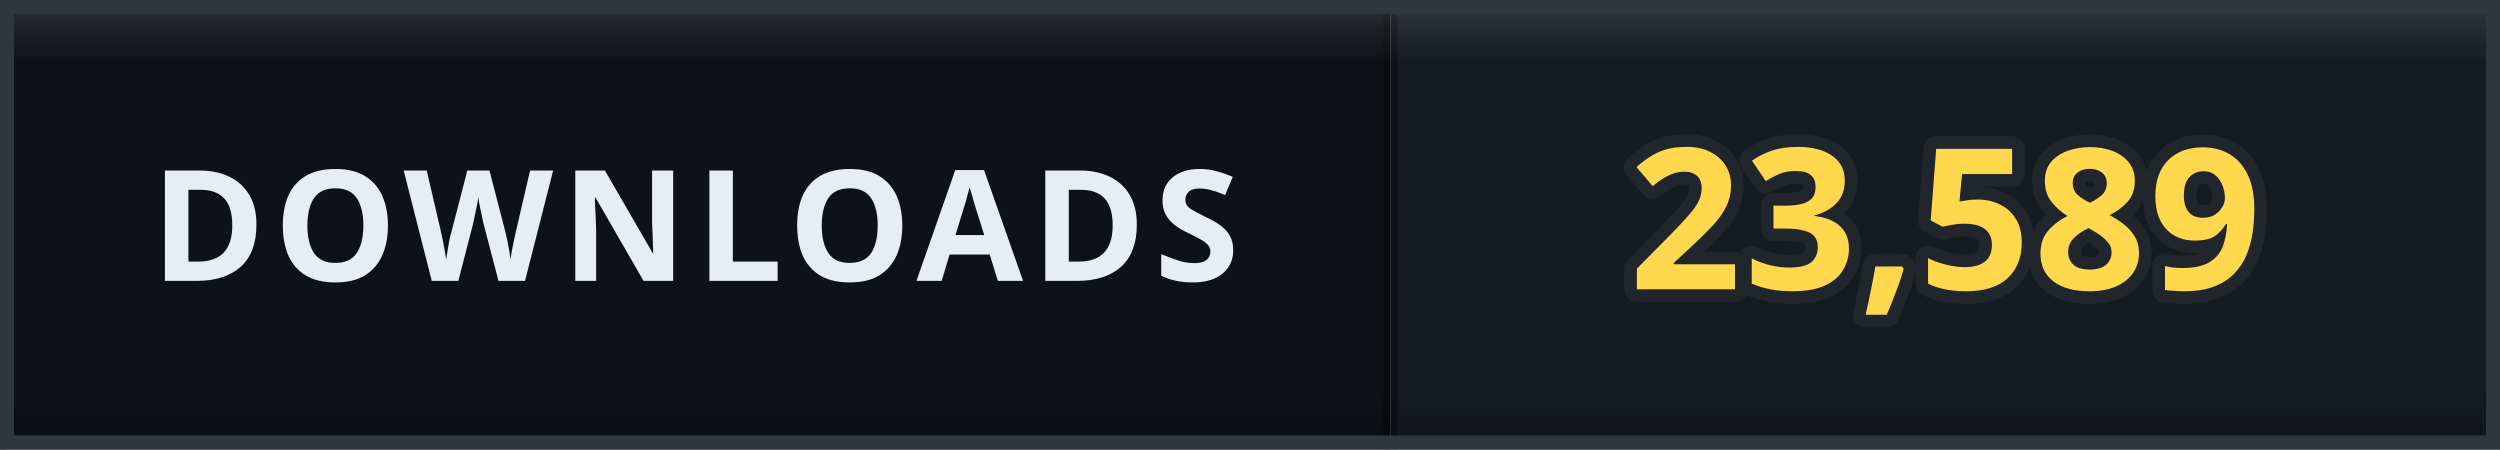
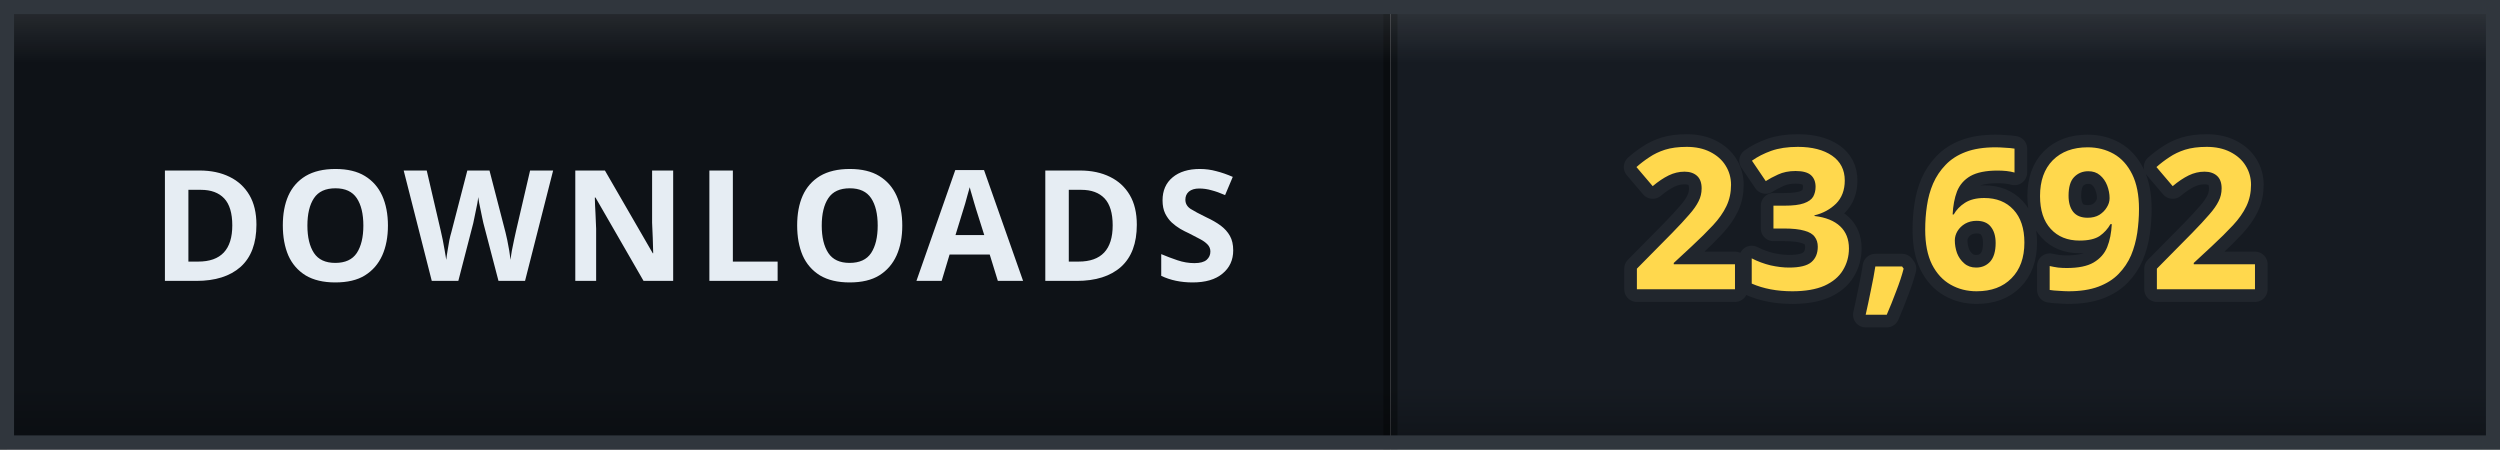
- <svg xmlns="http://www.w3.org/2000/svg" width="178" height="32" viewBox="0 0 178 32" role="img" aria-label="DOWNLOADS: 23,589">
+ <svg xmlns="http://www.w3.org/2000/svg" width="178" height="32" viewBox="0 0 178 32" role="img" aria-label="DOWNLOADS: 23,692">
  <defs>
    <clipPath id="clip">
      <rect width="178" height="32" rx="0" />
    </clipPath>
    <linearGradient id="bevel" x1="0" y1="0" x2="0" y2="1">
      <stop offset="0" stop-color="#ffffff" stop-opacity="0.12" />
      <stop offset="0.14" stop-color="#ffffff" stop-opacity="0" />
      <stop offset="0.86" stop-color="#000000" stop-opacity="0" />
      <stop offset="1" stop-color="#000000" stop-opacity="0.28" />
    </linearGradient>
  </defs>
  <g clip-path="url(#clip)">
    <rect width="0" height="32" fill="#161b22" />
    <rect x="0" width="99" height="32" fill="#0e1217" />
    <rect x="99" width="79" height="32" fill="#161b22" />
    <rect x="-0.5" width="1" height="32" fill="#000000" opacity="0.35" />
    <rect x="98.5" width="1" height="32" fill="#000000" opacity="0.35" />
    <text x="49.5" y="20" font-family="Verdana, 'Segoe UI', sans-serif" font-size="11" font-weight="700" letter-spacing="0.6" fill="#e6edf3" text-anchor="middle">DOWNLOADS</text>
-     <text x="138.5" y="20.6" font-family="Verdana, 'Segoe UI', sans-serif" font-size="14" font-weight="700" letter-spacing="0.2" fill="#ffd84d" stroke="#21262d" stroke-width="1.8" stroke-linejoin="round" paint-order="stroke" text-anchor="middle">23,589</text>
+     <text x="138.5" y="20.6" font-family="Verdana, 'Segoe UI', sans-serif" font-size="14" font-weight="700" letter-spacing="0.2" fill="#ffd84d" stroke="#21262d" stroke-width="1.8" stroke-linejoin="round" paint-order="stroke" text-anchor="middle">23,692</text>
    <rect width="178" height="32" rx="0" fill="url(#bevel)" />
  </g>
  <rect x="0.5" y="0.5" width="177" height="31" rx="0" fill="none" stroke="#30363d" />
</svg>
